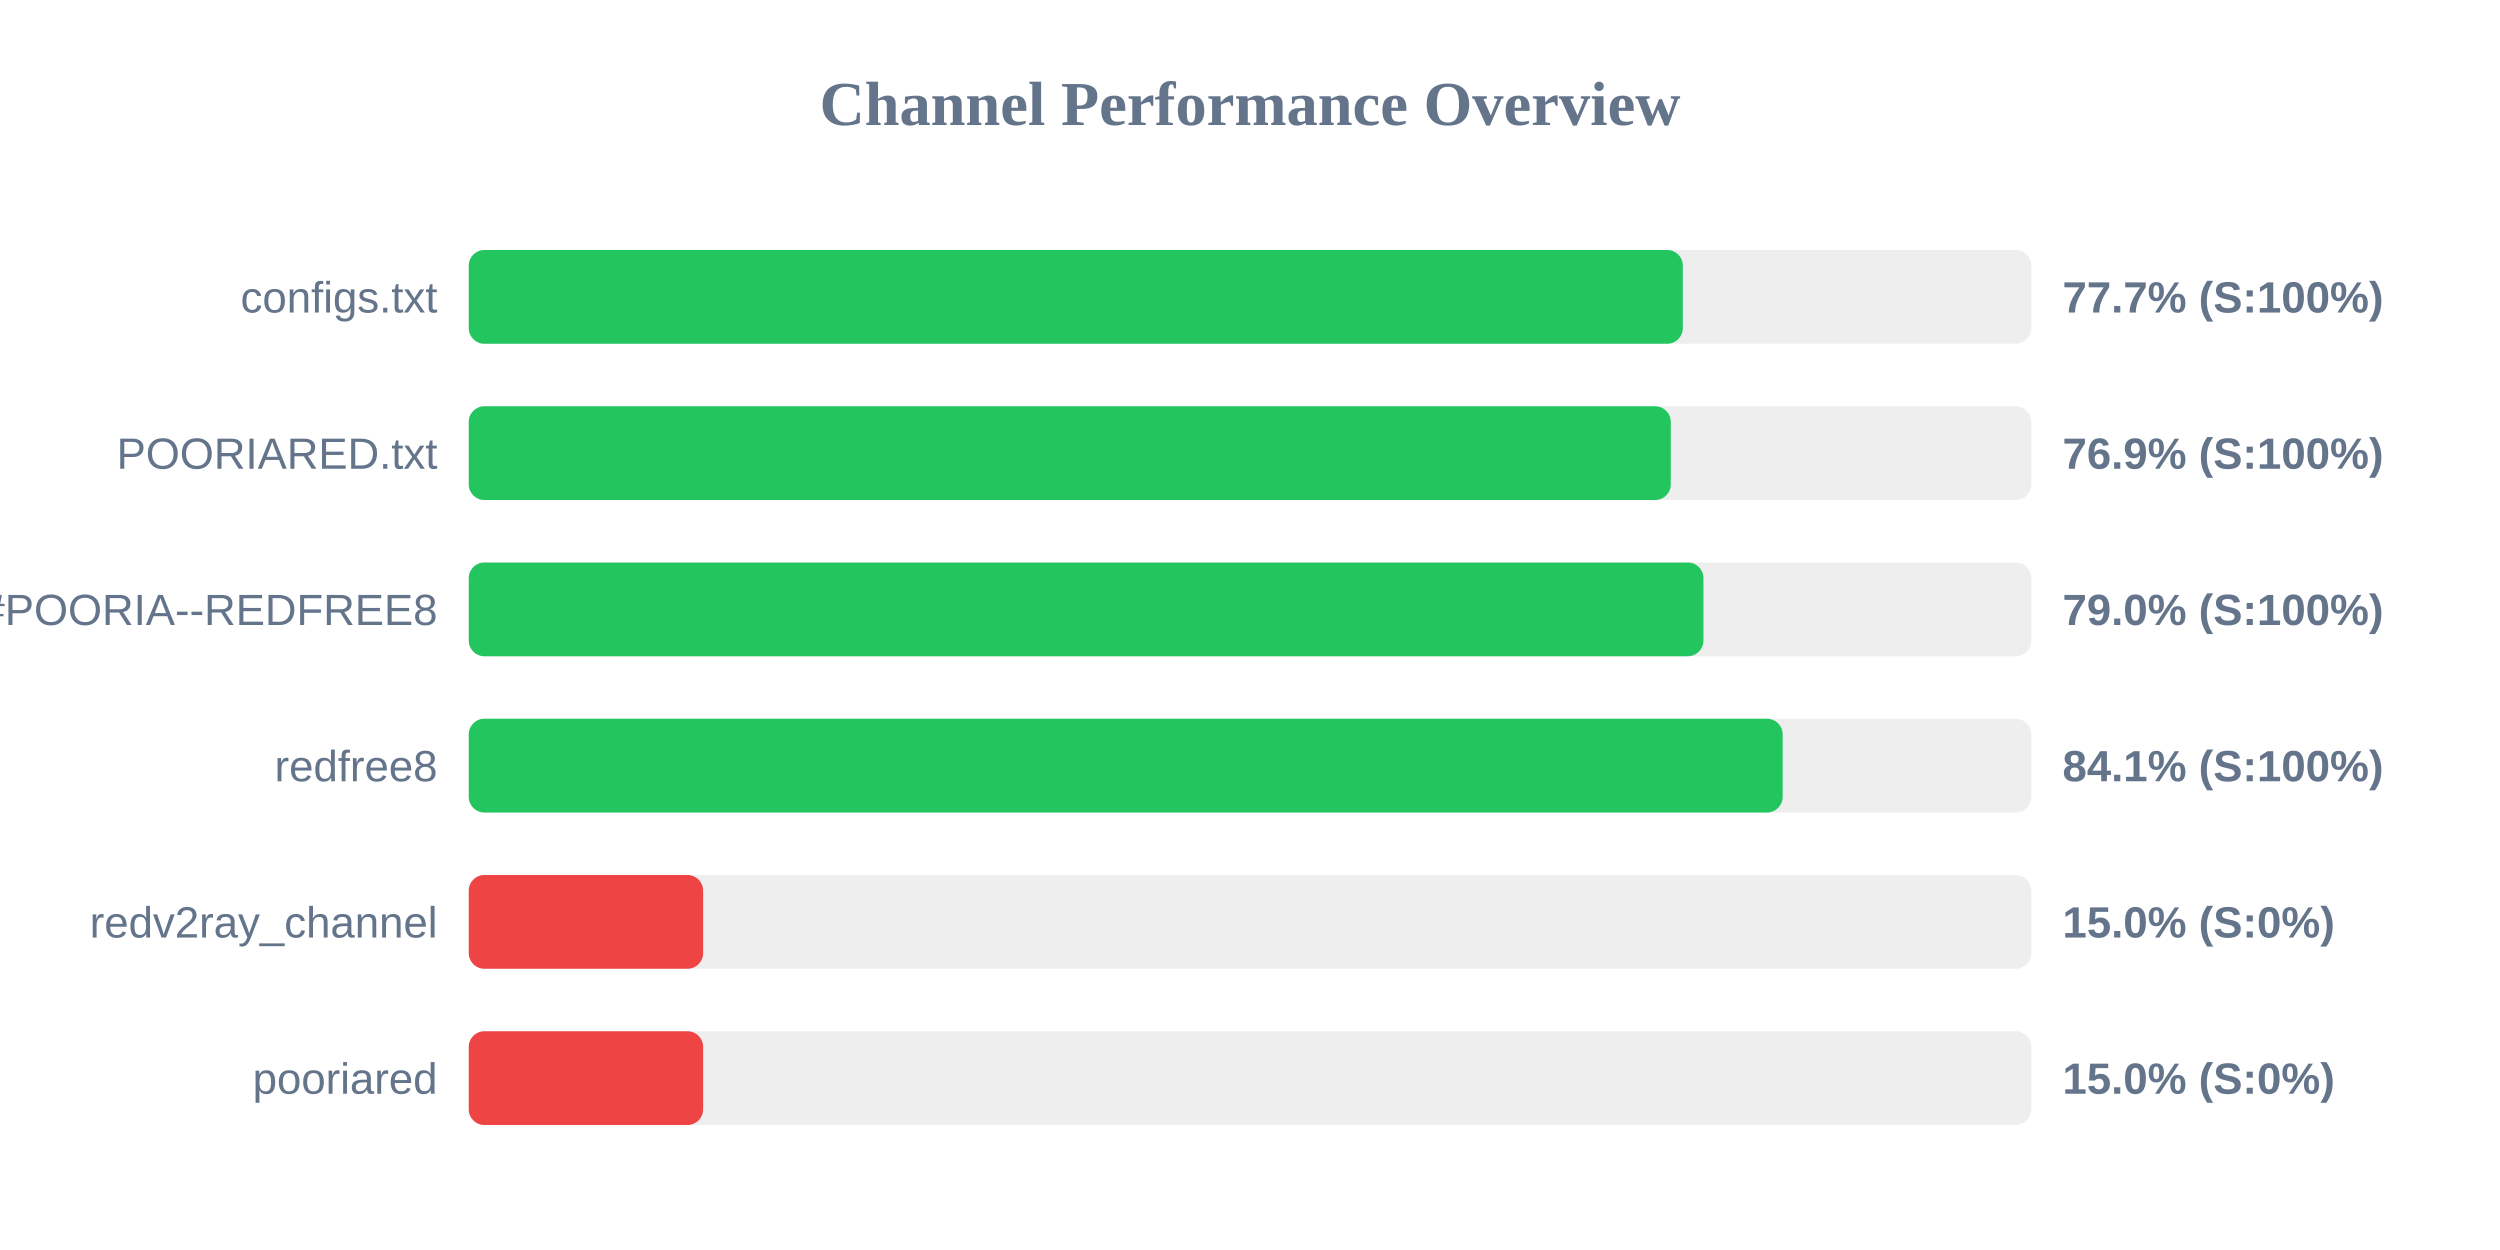
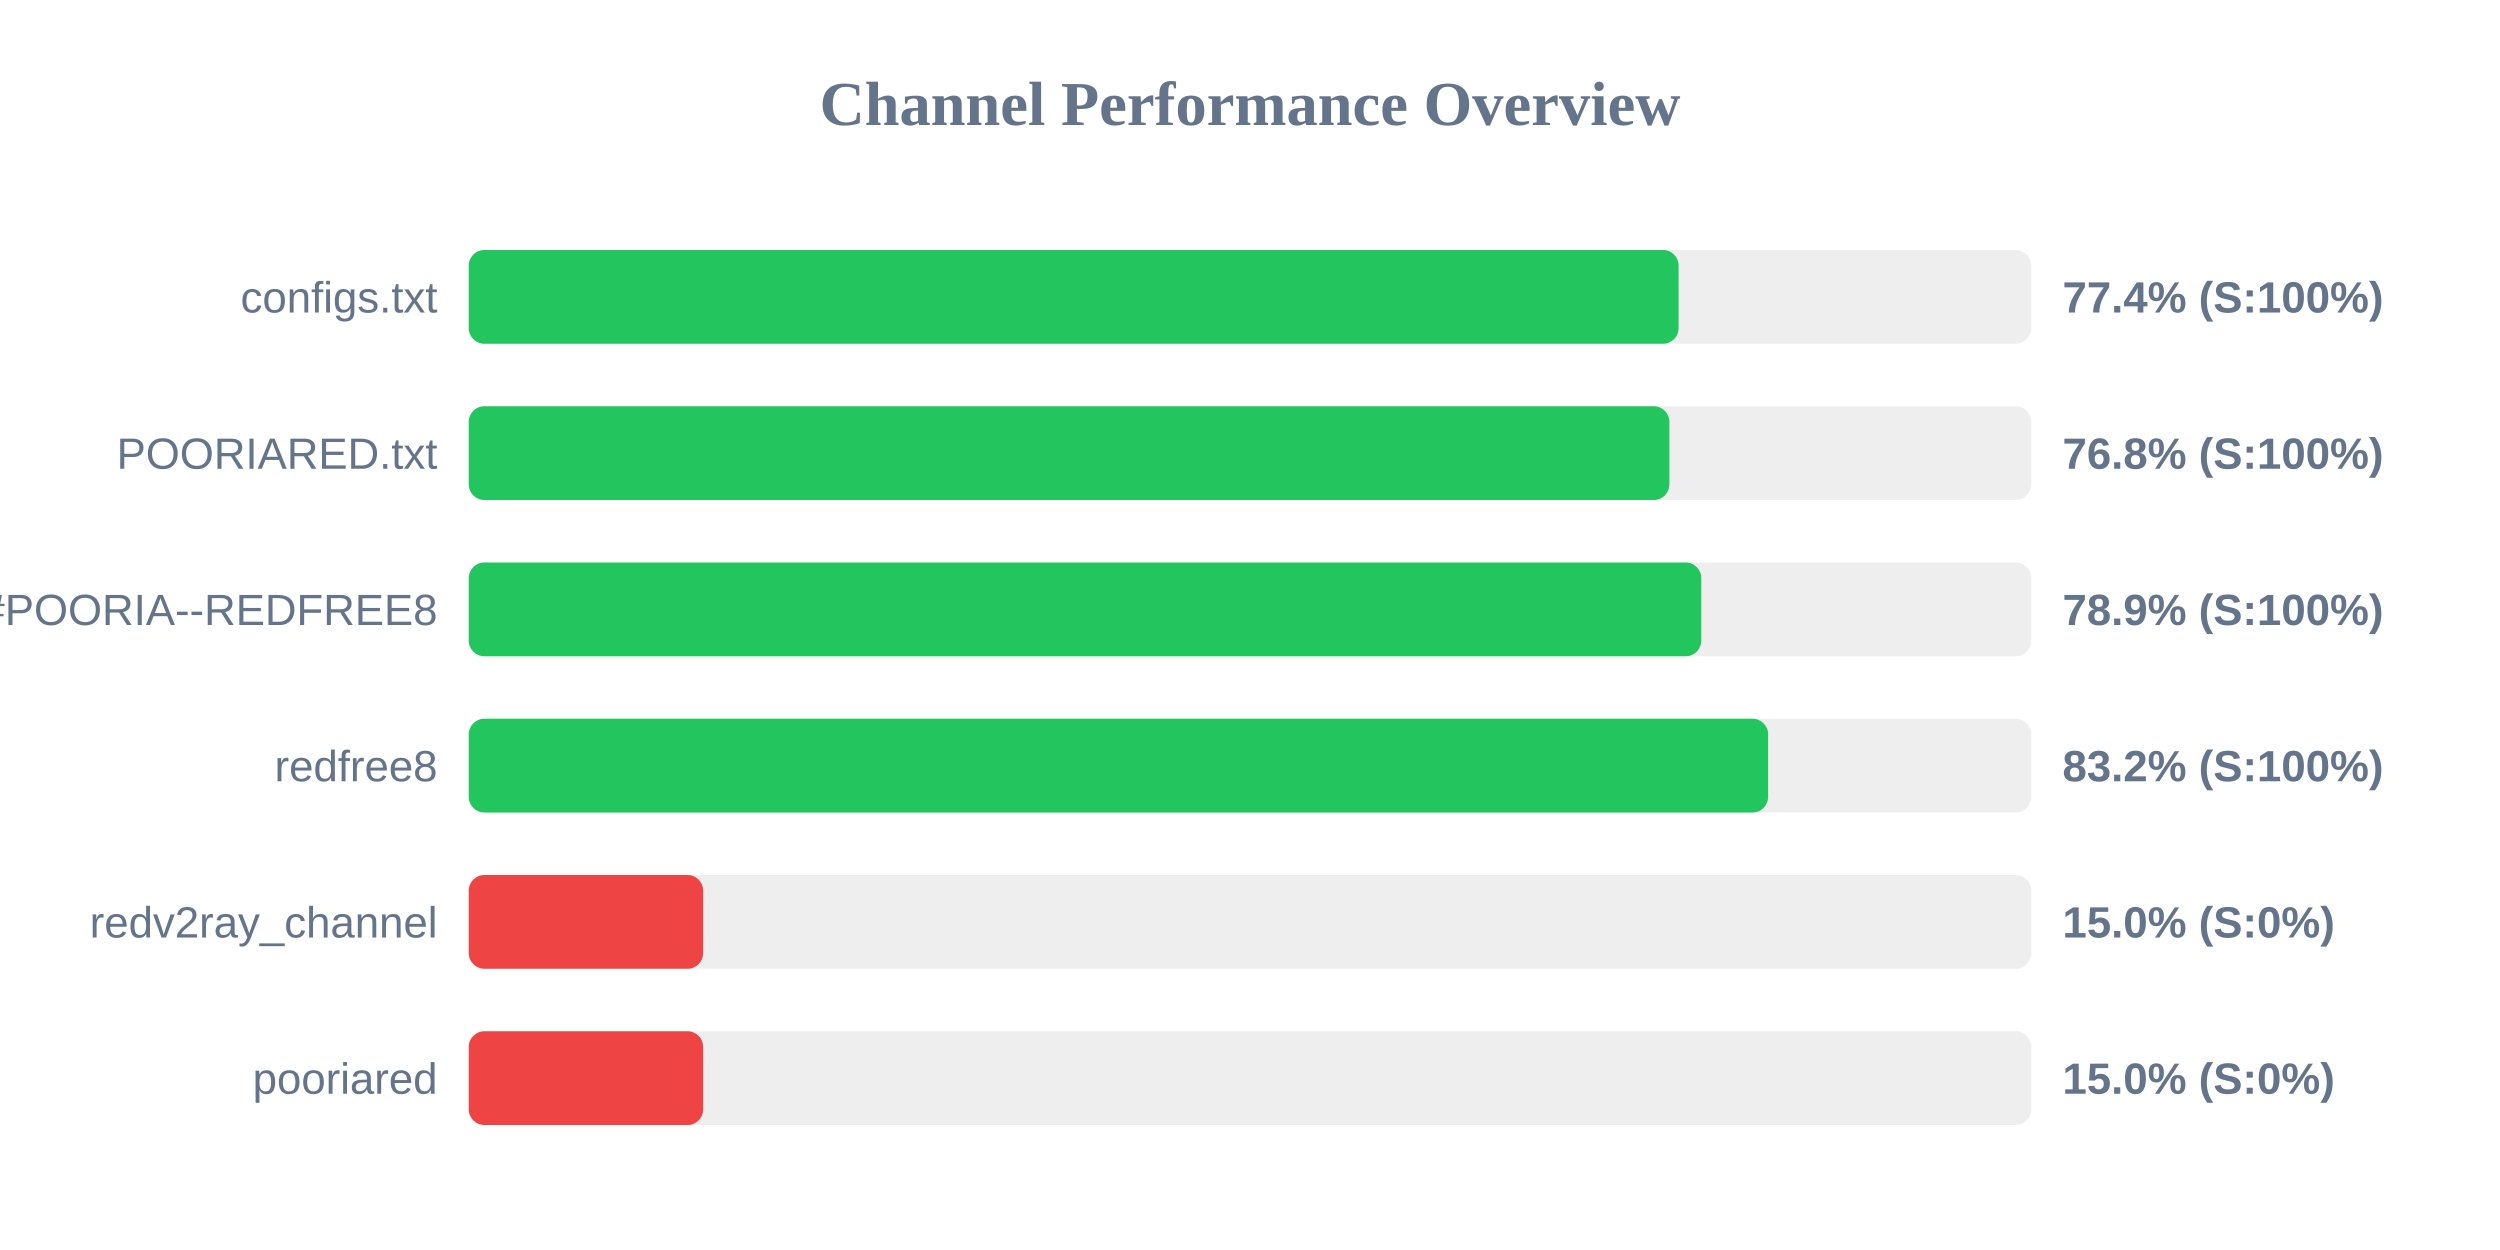
<svg xmlns="http://www.w3.org/2000/svg" width="800" height="400" version="1.1">
  <style>
        .row { font: 14px Arial; fill: #64748b; }
        .score { font: bold 14px Arial; fill: #64748b; }
    </style>
  <text x="400" y="40" text-anchor="middle" font-size="20px" font-weight="bold" fill="#64748b">Channel Performance Overview</text>
  <rect x="150" y="80" width="500" height="30" fill="#eee" rx="5" />
-   <rect x="150" y="80" width="388.5" height="30" fill="#22c55e" rx="5" />
+   <rect x="150" y="80" width="387.15" height="30" fill="#22c55e" rx="5" />
  <text x="140" y="100" text-anchor="end" class="row">configs.txt</text>
-   <text x="660" y="100" text-anchor="start" class="score">77.7% (S:100%)</text>
+   <text x="660" y="100" text-anchor="start" class="score">77.4% (S:100%)</text>
  <rect x="150" y="130" width="500" height="30" fill="#eee" rx="5" />
-   <rect x="150" y="130" width="384.65" height="30" fill="#22c55e" rx="5" />
+   <rect x="150" y="130" width="384.2" height="30" fill="#22c55e" rx="5" />
  <text x="140" y="150" text-anchor="end" class="row">POORIARED.txt</text>
-   <text x="660" y="150" text-anchor="start" class="score">76.9% (S:100%)</text>
+   <text x="660" y="150" text-anchor="start" class="score">76.8% (S:100%)</text>
  <rect x="150" y="180" width="500" height="30" fill="#eee" rx="5" />
-   <rect x="150" y="180" width="395.1" height="30" fill="#22c55e" rx="5" />
+   <rect x="150" y="180" width="394.4" height="30" fill="#22c55e" rx="5" />
  <text x="140" y="200" text-anchor="end" class="row">POORIA--REDFREE8.txt#POORIA--REDFREE8</text>
-   <text x="660" y="200" text-anchor="start" class="score">79.0% (S:100%)</text>
+   <text x="660" y="200" text-anchor="start" class="score">78.9% (S:100%)</text>
  <rect x="150" y="230" width="500" height="30" fill="#eee" rx="5" />
-   <rect x="150" y="230" width="420.45" height="30" fill="#22c55e" rx="5" />
+   <rect x="150" y="230" width="415.8" height="30" fill="#22c55e" rx="5" />
  <text x="140" y="250" text-anchor="end" class="row">redfree8</text>
-   <text x="660" y="250" text-anchor="start" class="score">84.1% (S:100%)</text>
+   <text x="660" y="250" text-anchor="start" class="score">83.2% (S:100%)</text>
  <rect x="150" y="280" width="500" height="30" fill="#eee" rx="5" />
  <rect x="150" y="280" width="75.0" height="30" fill="#ef4444" rx="5" />
  <text x="140" y="300" text-anchor="end" class="row">redv2ray_channel</text>
  <text x="660" y="300" text-anchor="start" class="score">15.0% (S:0%)</text>
  <rect x="150" y="330" width="500" height="30" fill="#eee" rx="5" />
  <rect x="150" y="330" width="75.0" height="30" fill="#ef4444" rx="5" />
  <text x="140" y="350" text-anchor="end" class="row">pooriared</text>
  <text x="660" y="350" text-anchor="start" class="score">15.0% (S:0%)</text>
</svg>
